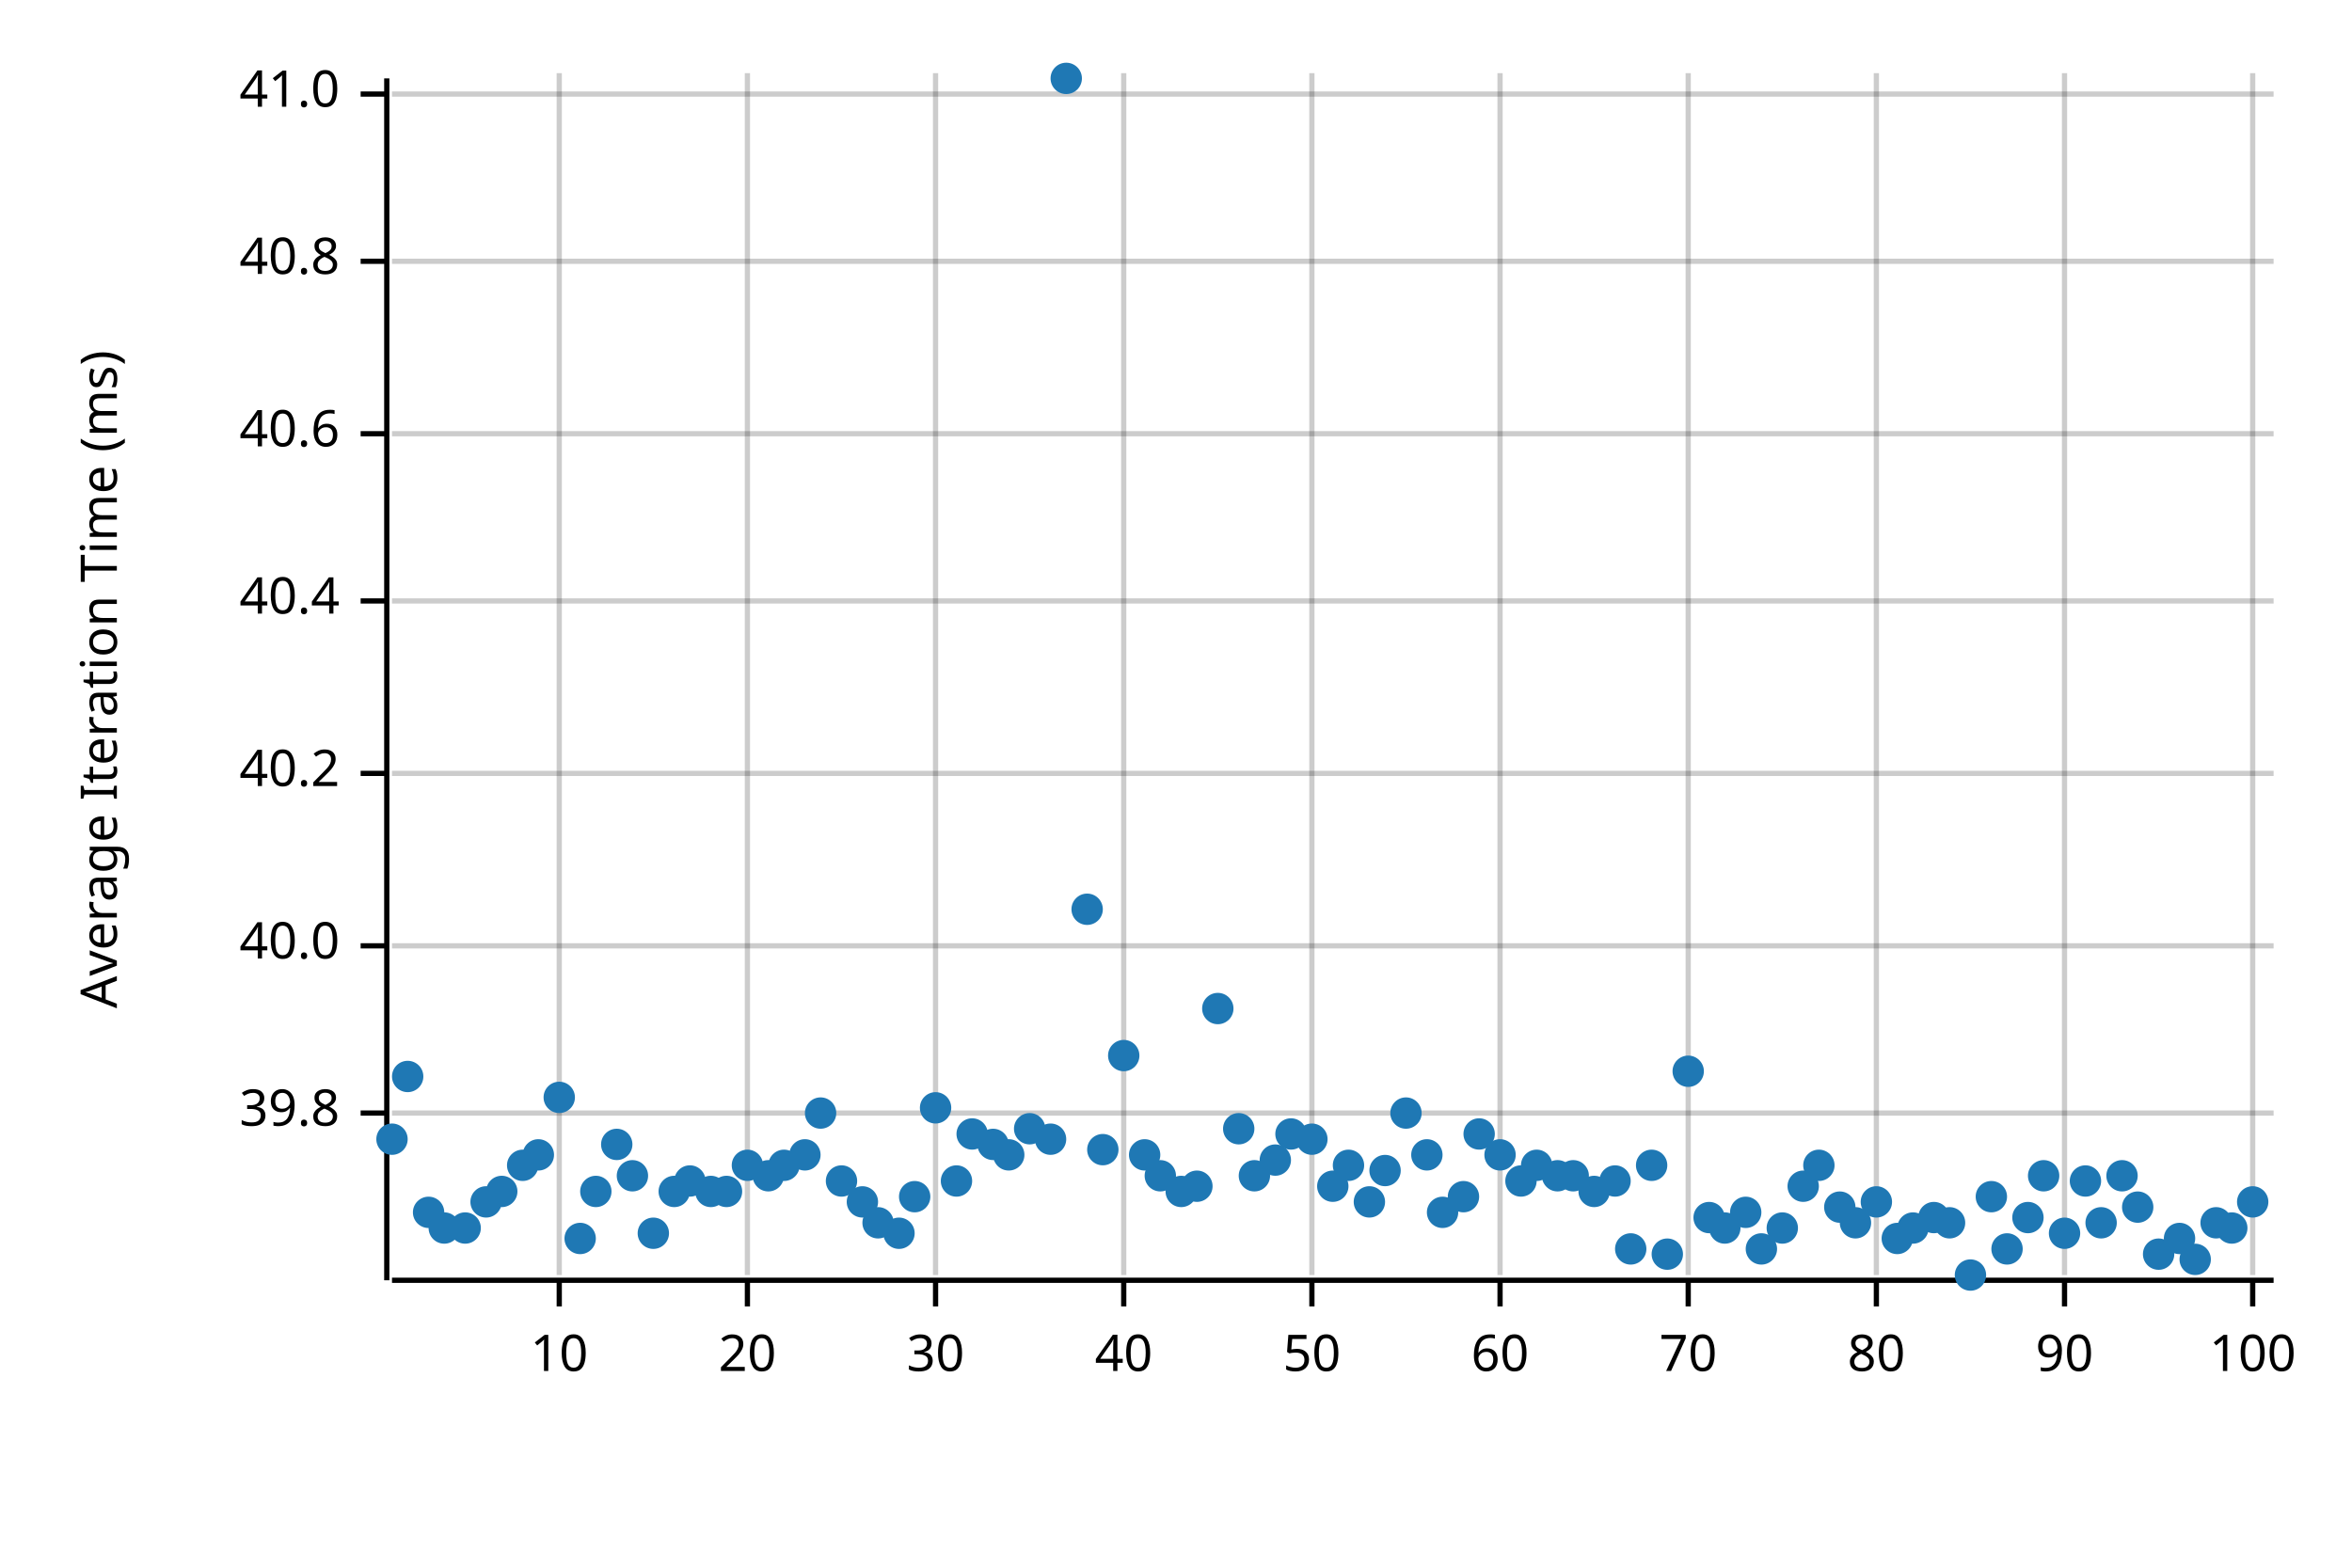
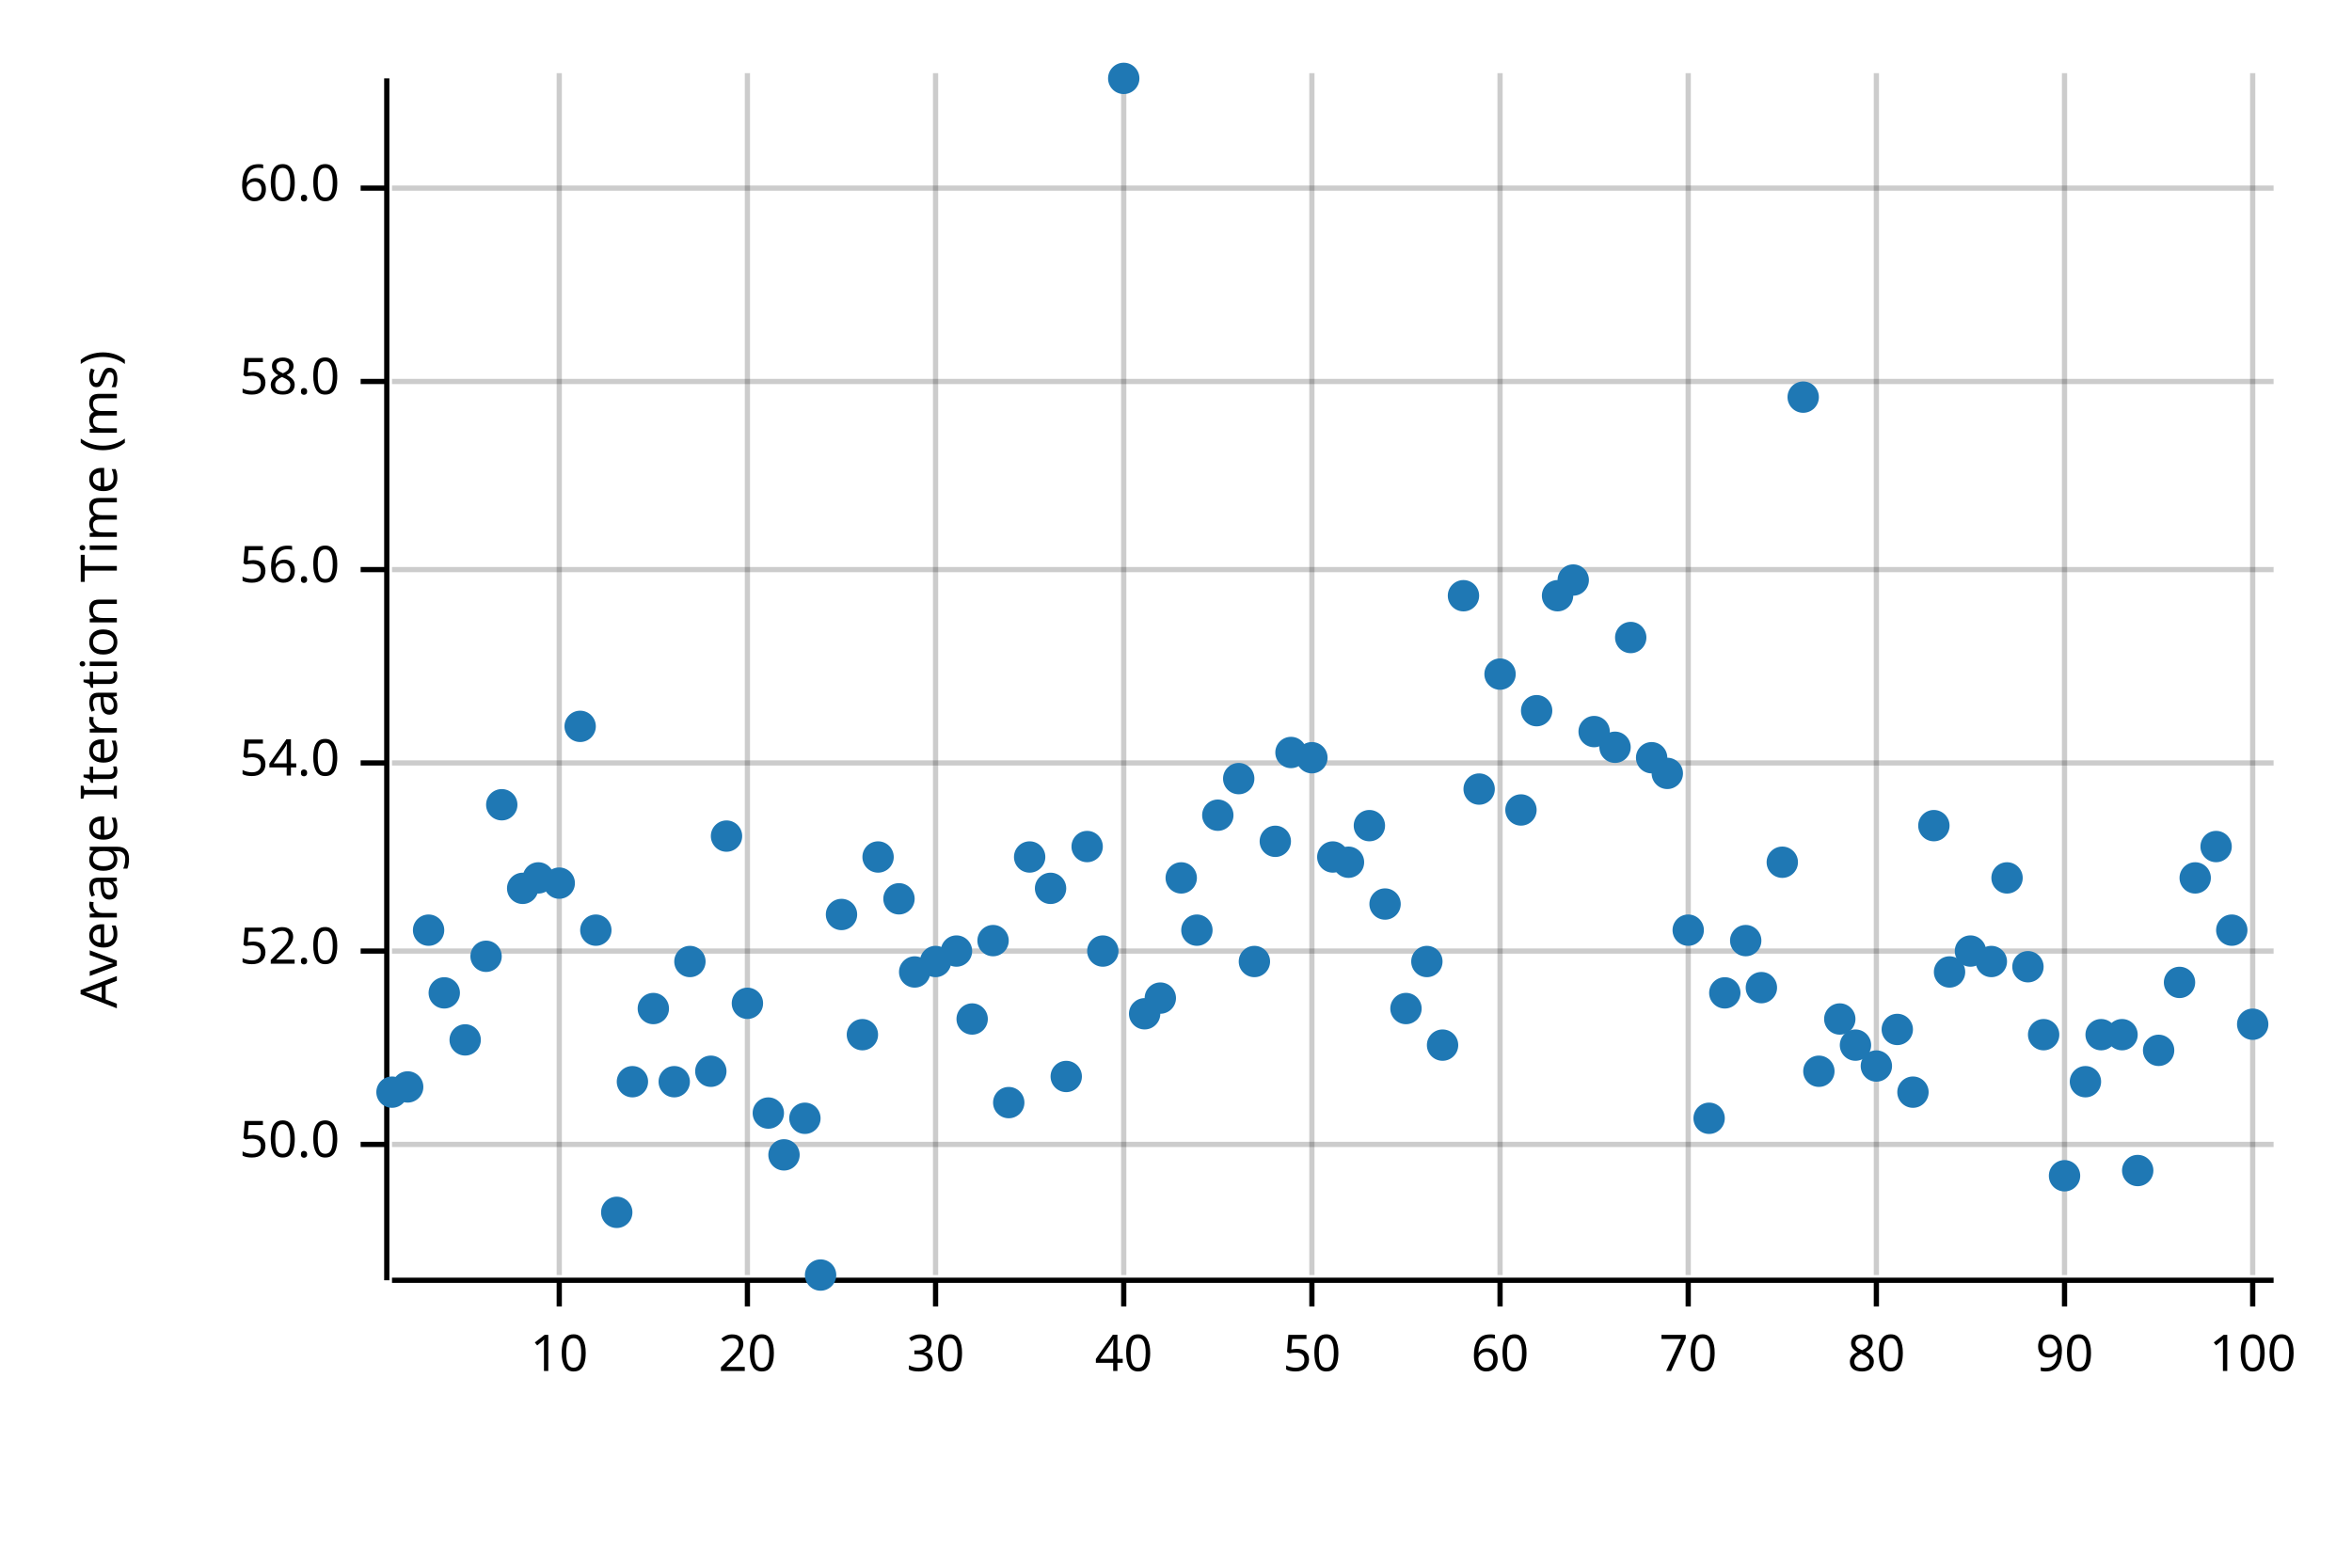
<svg xmlns="http://www.w3.org/2000/svg" width="450" height="300" viewBox="0 0 450 300">
  <text x="15" y="130" dy="0.76em" text-anchor="middle" font-family="sans-serif" font-size="9.677" opacity="1" fill="#000000" transform="rotate(270, 15, 130)">
Average Iteration Time (ms)
</text>
  <line opacity="0.2" stroke="#000000" stroke-width="1" x1="107" y1="244" x2="107" y2="14" />
  <line opacity="0.2" stroke="#000000" stroke-width="1" x1="143" y1="244" x2="143" y2="14" />
  <line opacity="0.2" stroke="#000000" stroke-width="1" x1="179" y1="244" x2="179" y2="14" />
  <line opacity="0.2" stroke="#000000" stroke-width="1" x1="215" y1="244" x2="215" y2="14" />
  <line opacity="0.2" stroke="#000000" stroke-width="1" x1="251" y1="244" x2="251" y2="14" />
  <line opacity="0.2" stroke="#000000" stroke-width="1" x1="287" y1="244" x2="287" y2="14" />
  <line opacity="0.2" stroke="#000000" stroke-width="1" x1="323" y1="244" x2="323" y2="14" />
  <line opacity="0.2" stroke="#000000" stroke-width="1" x1="359" y1="244" x2="359" y2="14" />
  <line opacity="0.2" stroke="#000000" stroke-width="1" x1="395" y1="244" x2="395" y2="14" />
  <line opacity="0.2" stroke="#000000" stroke-width="1" x1="431" y1="244" x2="431" y2="14" />
-   <line opacity="0.2" stroke="#000000" stroke-width="1" x1="75" y1="213" x2="435" y2="213" />
-   <line opacity="0.2" stroke="#000000" stroke-width="1" x1="75" y1="181" x2="435" y2="181" />
-   <line opacity="0.2" stroke="#000000" stroke-width="1" x1="75" y1="148" x2="435" y2="148" />
-   <line opacity="0.2" stroke="#000000" stroke-width="1" x1="75" y1="115" x2="435" y2="115" />
-   <line opacity="0.2" stroke="#000000" stroke-width="1" x1="75" y1="83" x2="435" y2="83" />
-   <line opacity="0.2" stroke="#000000" stroke-width="1" x1="75" y1="50" x2="435" y2="50" />
-   <line opacity="0.2" stroke="#000000" stroke-width="1" x1="75" y1="18" x2="435" y2="18" />
+   <line opacity="0.2" stroke="#000000" stroke-width="1" x1="75" y1="219" x2="435" y2="219" />
+   <line opacity="0.2" stroke="#000000" stroke-width="1" x1="75" y1="182" x2="435" y2="182" />
+   <line opacity="0.2" stroke="#000000" stroke-width="1" x1="75" y1="146" x2="435" y2="146" />
+   <line opacity="0.2" stroke="#000000" stroke-width="1" x1="75" y1="109" x2="435" y2="109" />
+   <line opacity="0.2" stroke="#000000" stroke-width="1" x1="75" y1="73" x2="435" y2="73" />
+   <line opacity="0.2" stroke="#000000" stroke-width="1" x1="75" y1="36" x2="435" y2="36" />
  <polyline fill="none" opacity="1" stroke="#000000" stroke-width="1" points="74,15 74,245 " />
-   <text x="65" y="213" dy="0.5ex" text-anchor="end" font-family="sans-serif" font-size="9.677" opacity="1" fill="#000000">
- 39.8
+   <text x="65" y="219" dy="0.5ex" text-anchor="end" font-family="sans-serif" font-size="9.677" opacity="1" fill="#000000">
+ 50.0
</text>
-   <polyline fill="none" opacity="1" stroke="#000000" stroke-width="1" points="69,213 74,213 " />
-   <text x="65" y="181" dy="0.5ex" text-anchor="end" font-family="sans-serif" font-size="9.677" opacity="1" fill="#000000">
- 40.0
+   <polyline fill="none" opacity="1" stroke="#000000" stroke-width="1" points="69,219 74,219 " />
+   <text x="65" y="182" dy="0.5ex" text-anchor="end" font-family="sans-serif" font-size="9.677" opacity="1" fill="#000000">
+ 52.0
</text>
-   <polyline fill="none" opacity="1" stroke="#000000" stroke-width="1" points="69,181 74,181 " />
-   <text x="65" y="148" dy="0.5ex" text-anchor="end" font-family="sans-serif" font-size="9.677" opacity="1" fill="#000000">
- 40.2
+   <polyline fill="none" opacity="1" stroke="#000000" stroke-width="1" points="69,182 74,182 " />
+   <text x="65" y="146" dy="0.5ex" text-anchor="end" font-family="sans-serif" font-size="9.677" opacity="1" fill="#000000">
+ 54.0
</text>
-   <polyline fill="none" opacity="1" stroke="#000000" stroke-width="1" points="69,148 74,148 " />
-   <text x="65" y="115" dy="0.5ex" text-anchor="end" font-family="sans-serif" font-size="9.677" opacity="1" fill="#000000">
- 40.4
+   <polyline fill="none" opacity="1" stroke="#000000" stroke-width="1" points="69,146 74,146 " />
+   <text x="65" y="109" dy="0.5ex" text-anchor="end" font-family="sans-serif" font-size="9.677" opacity="1" fill="#000000">
+ 56.0
</text>
-   <polyline fill="none" opacity="1" stroke="#000000" stroke-width="1" points="69,115 74,115 " />
-   <text x="65" y="83" dy="0.5ex" text-anchor="end" font-family="sans-serif" font-size="9.677" opacity="1" fill="#000000">
- 40.6
+   <polyline fill="none" opacity="1" stroke="#000000" stroke-width="1" points="69,109 74,109 " />
+   <text x="65" y="73" dy="0.5ex" text-anchor="end" font-family="sans-serif" font-size="9.677" opacity="1" fill="#000000">
+ 58.0
</text>
-   <polyline fill="none" opacity="1" stroke="#000000" stroke-width="1" points="69,83 74,83 " />
-   <text x="65" y="50" dy="0.5ex" text-anchor="end" font-family="sans-serif" font-size="9.677" opacity="1" fill="#000000">
- 40.8
+   <polyline fill="none" opacity="1" stroke="#000000" stroke-width="1" points="69,73 74,73 " />
+   <text x="65" y="36" dy="0.5ex" text-anchor="end" font-family="sans-serif" font-size="9.677" opacity="1" fill="#000000">
+ 60.0
</text>
-   <polyline fill="none" opacity="1" stroke="#000000" stroke-width="1" points="69,50 74,50 " />
-   <text x="65" y="18" dy="0.5ex" text-anchor="end" font-family="sans-serif" font-size="9.677" opacity="1" fill="#000000">
- 41.0
- </text>
-   <polyline fill="none" opacity="1" stroke="#000000" stroke-width="1" points="69,18 74,18 " />
+   <polyline fill="none" opacity="1" stroke="#000000" stroke-width="1" points="69,36 74,36 " />
  <polyline fill="none" opacity="1" stroke="#000000" stroke-width="1" points="75,245 435,245 " />
  <text x="107" y="255" dy="0.76em" text-anchor="middle" font-family="sans-serif" font-size="9.677" opacity="1" fill="#000000">
10
</text>
  <polyline fill="none" opacity="1" stroke="#000000" stroke-width="1" points="107,245 107,250 " />
  <text x="143" y="255" dy="0.76em" text-anchor="middle" font-family="sans-serif" font-size="9.677" opacity="1" fill="#000000">
20
</text>
  <polyline fill="none" opacity="1" stroke="#000000" stroke-width="1" points="143,245 143,250 " />
  <text x="179" y="255" dy="0.76em" text-anchor="middle" font-family="sans-serif" font-size="9.677" opacity="1" fill="#000000">
30
</text>
  <polyline fill="none" opacity="1" stroke="#000000" stroke-width="1" points="179,245 179,250 " />
  <text x="215" y="255" dy="0.76em" text-anchor="middle" font-family="sans-serif" font-size="9.677" opacity="1" fill="#000000">
40
</text>
  <polyline fill="none" opacity="1" stroke="#000000" stroke-width="1" points="215,245 215,250 " />
  <text x="251" y="255" dy="0.76em" text-anchor="middle" font-family="sans-serif" font-size="9.677" opacity="1" fill="#000000">
50
</text>
  <polyline fill="none" opacity="1" stroke="#000000" stroke-width="1" points="251,245 251,250 " />
  <text x="287" y="255" dy="0.76em" text-anchor="middle" font-family="sans-serif" font-size="9.677" opacity="1" fill="#000000">
60
</text>
  <polyline fill="none" opacity="1" stroke="#000000" stroke-width="1" points="287,245 287,250 " />
  <text x="323" y="255" dy="0.76em" text-anchor="middle" font-family="sans-serif" font-size="9.677" opacity="1" fill="#000000">
70
</text>
  <polyline fill="none" opacity="1" stroke="#000000" stroke-width="1" points="323,245 323,250 " />
  <text x="359" y="255" dy="0.76em" text-anchor="middle" font-family="sans-serif" font-size="9.677" opacity="1" fill="#000000">
80
</text>
  <polyline fill="none" opacity="1" stroke="#000000" stroke-width="1" points="359,245 359,250 " />
  <text x="395" y="255" dy="0.76em" text-anchor="middle" font-family="sans-serif" font-size="9.677" opacity="1" fill="#000000">
90
</text>
  <polyline fill="none" opacity="1" stroke="#000000" stroke-width="1" points="395,245 395,250 " />
  <text x="431" y="255" dy="0.76em" text-anchor="middle" font-family="sans-serif" font-size="9.677" opacity="1" fill="#000000">
100
</text>
  <polyline fill="none" opacity="1" stroke="#000000" stroke-width="1" points="431,245 431,250 " />
-   <circle cx="75" cy="218" r="3" opacity="1" fill="#1F78B4" stroke="none" stroke-width="1" />
-   <circle cx="78" cy="206" r="3" opacity="1" fill="#1F78B4" stroke="none" stroke-width="1" />
-   <circle cx="82" cy="232" r="3" opacity="1" fill="#1F78B4" stroke="none" stroke-width="1" />
-   <circle cx="85" cy="235" r="3" opacity="1" fill="#1F78B4" stroke="none" stroke-width="1" />
-   <circle cx="89" cy="235" r="3" opacity="1" fill="#1F78B4" stroke="none" stroke-width="1" />
-   <circle cx="93" cy="230" r="3" opacity="1" fill="#1F78B4" stroke="none" stroke-width="1" />
-   <circle cx="96" cy="228" r="3" opacity="1" fill="#1F78B4" stroke="none" stroke-width="1" />
-   <circle cx="100" cy="223" r="3" opacity="1" fill="#1F78B4" stroke="none" stroke-width="1" />
-   <circle cx="103" cy="221" r="3" opacity="1" fill="#1F78B4" stroke="none" stroke-width="1" />
-   <circle cx="107" cy="210" r="3" opacity="1" fill="#1F78B4" stroke="none" stroke-width="1" />
-   <circle cx="111" cy="237" r="3" opacity="1" fill="#1F78B4" stroke="none" stroke-width="1" />
-   <circle cx="114" cy="228" r="3" opacity="1" fill="#1F78B4" stroke="none" stroke-width="1" />
-   <circle cx="118" cy="219" r="3" opacity="1" fill="#1F78B4" stroke="none" stroke-width="1" />
-   <circle cx="121" cy="225" r="3" opacity="1" fill="#1F78B4" stroke="none" stroke-width="1" />
-   <circle cx="125" cy="236" r="3" opacity="1" fill="#1F78B4" stroke="none" stroke-width="1" />
-   <circle cx="129" cy="228" r="3" opacity="1" fill="#1F78B4" stroke="none" stroke-width="1" />
-   <circle cx="132" cy="226" r="3" opacity="1" fill="#1F78B4" stroke="none" stroke-width="1" />
-   <circle cx="136" cy="228" r="3" opacity="1" fill="#1F78B4" stroke="none" stroke-width="1" />
-   <circle cx="139" cy="228" r="3" opacity="1" fill="#1F78B4" stroke="none" stroke-width="1" />
-   <circle cx="143" cy="223" r="3" opacity="1" fill="#1F78B4" stroke="none" stroke-width="1" />
-   <circle cx="147" cy="225" r="3" opacity="1" fill="#1F78B4" stroke="none" stroke-width="1" />
-   <circle cx="150" cy="223" r="3" opacity="1" fill="#1F78B4" stroke="none" stroke-width="1" />
-   <circle cx="154" cy="221" r="3" opacity="1" fill="#1F78B4" stroke="none" stroke-width="1" />
-   <circle cx="157" cy="213" r="3" opacity="1" fill="#1F78B4" stroke="none" stroke-width="1" />
-   <circle cx="161" cy="226" r="3" opacity="1" fill="#1F78B4" stroke="none" stroke-width="1" />
-   <circle cx="165" cy="230" r="3" opacity="1" fill="#1F78B4" stroke="none" stroke-width="1" />
-   <circle cx="168" cy="234" r="3" opacity="1" fill="#1F78B4" stroke="none" stroke-width="1" />
-   <circle cx="172" cy="236" r="3" opacity="1" fill="#1F78B4" stroke="none" stroke-width="1" />
-   <circle cx="175" cy="229" r="3" opacity="1" fill="#1F78B4" stroke="none" stroke-width="1" />
-   <circle cx="179" cy="212" r="3" opacity="1" fill="#1F78B4" stroke="none" stroke-width="1" />
-   <circle cx="183" cy="226" r="3" opacity="1" fill="#1F78B4" stroke="none" stroke-width="1" />
-   <circle cx="186" cy="217" r="3" opacity="1" fill="#1F78B4" stroke="none" stroke-width="1" />
-   <circle cx="190" cy="219" r="3" opacity="1" fill="#1F78B4" stroke="none" stroke-width="1" />
-   <circle cx="193" cy="221" r="3" opacity="1" fill="#1F78B4" stroke="none" stroke-width="1" />
-   <circle cx="197" cy="216" r="3" opacity="1" fill="#1F78B4" stroke="none" stroke-width="1" />
-   <circle cx="201" cy="218" r="3" opacity="1" fill="#1F78B4" stroke="none" stroke-width="1" />
-   <circle cx="204" cy="15" r="3" opacity="1" fill="#1F78B4" stroke="none" stroke-width="1" />
-   <circle cx="208" cy="174" r="3" opacity="1" fill="#1F78B4" stroke="none" stroke-width="1" />
-   <circle cx="211" cy="220" r="3" opacity="1" fill="#1F78B4" stroke="none" stroke-width="1" />
-   <circle cx="215" cy="202" r="3" opacity="1" fill="#1F78B4" stroke="none" stroke-width="1" />
-   <circle cx="219" cy="221" r="3" opacity="1" fill="#1F78B4" stroke="none" stroke-width="1" />
-   <circle cx="222" cy="225" r="3" opacity="1" fill="#1F78B4" stroke="none" stroke-width="1" />
-   <circle cx="226" cy="228" r="3" opacity="1" fill="#1F78B4" stroke="none" stroke-width="1" />
-   <circle cx="229" cy="227" r="3" opacity="1" fill="#1F78B4" stroke="none" stroke-width="1" />
-   <circle cx="233" cy="193" r="3" opacity="1" fill="#1F78B4" stroke="none" stroke-width="1" />
-   <circle cx="237" cy="216" r="3" opacity="1" fill="#1F78B4" stroke="none" stroke-width="1" />
-   <circle cx="240" cy="225" r="3" opacity="1" fill="#1F78B4" stroke="none" stroke-width="1" />
-   <circle cx="244" cy="222" r="3" opacity="1" fill="#1F78B4" stroke="none" stroke-width="1" />
-   <circle cx="247" cy="217" r="3" opacity="1" fill="#1F78B4" stroke="none" stroke-width="1" />
-   <circle cx="251" cy="218" r="3" opacity="1" fill="#1F78B4" stroke="none" stroke-width="1" />
-   <circle cx="255" cy="227" r="3" opacity="1" fill="#1F78B4" stroke="none" stroke-width="1" />
-   <circle cx="258" cy="223" r="3" opacity="1" fill="#1F78B4" stroke="none" stroke-width="1" />
-   <circle cx="262" cy="230" r="3" opacity="1" fill="#1F78B4" stroke="none" stroke-width="1" />
-   <circle cx="265" cy="224" r="3" opacity="1" fill="#1F78B4" stroke="none" stroke-width="1" />
-   <circle cx="269" cy="213" r="3" opacity="1" fill="#1F78B4" stroke="none" stroke-width="1" />
-   <circle cx="273" cy="221" r="3" opacity="1" fill="#1F78B4" stroke="none" stroke-width="1" />
-   <circle cx="276" cy="232" r="3" opacity="1" fill="#1F78B4" stroke="none" stroke-width="1" />
-   <circle cx="280" cy="229" r="3" opacity="1" fill="#1F78B4" stroke="none" stroke-width="1" />
-   <circle cx="283" cy="217" r="3" opacity="1" fill="#1F78B4" stroke="none" stroke-width="1" />
-   <circle cx="287" cy="221" r="3" opacity="1" fill="#1F78B4" stroke="none" stroke-width="1" />
-   <circle cx="291" cy="226" r="3" opacity="1" fill="#1F78B4" stroke="none" stroke-width="1" />
-   <circle cx="294" cy="223" r="3" opacity="1" fill="#1F78B4" stroke="none" stroke-width="1" />
-   <circle cx="298" cy="225" r="3" opacity="1" fill="#1F78B4" stroke="none" stroke-width="1" />
-   <circle cx="301" cy="225" r="3" opacity="1" fill="#1F78B4" stroke="none" stroke-width="1" />
-   <circle cx="305" cy="228" r="3" opacity="1" fill="#1F78B4" stroke="none" stroke-width="1" />
-   <circle cx="309" cy="226" r="3" opacity="1" fill="#1F78B4" stroke="none" stroke-width="1" />
-   <circle cx="312" cy="239" r="3" opacity="1" fill="#1F78B4" stroke="none" stroke-width="1" />
-   <circle cx="316" cy="223" r="3" opacity="1" fill="#1F78B4" stroke="none" stroke-width="1" />
-   <circle cx="319" cy="240" r="3" opacity="1" fill="#1F78B4" stroke="none" stroke-width="1" />
-   <circle cx="323" cy="205" r="3" opacity="1" fill="#1F78B4" stroke="none" stroke-width="1" />
-   <circle cx="327" cy="233" r="3" opacity="1" fill="#1F78B4" stroke="none" stroke-width="1" />
-   <circle cx="330" cy="235" r="3" opacity="1" fill="#1F78B4" stroke="none" stroke-width="1" />
-   <circle cx="334" cy="232" r="3" opacity="1" fill="#1F78B4" stroke="none" stroke-width="1" />
-   <circle cx="337" cy="239" r="3" opacity="1" fill="#1F78B4" stroke="none" stroke-width="1" />
-   <circle cx="341" cy="235" r="3" opacity="1" fill="#1F78B4" stroke="none" stroke-width="1" />
-   <circle cx="345" cy="227" r="3" opacity="1" fill="#1F78B4" stroke="none" stroke-width="1" />
-   <circle cx="348" cy="223" r="3" opacity="1" fill="#1F78B4" stroke="none" stroke-width="1" />
-   <circle cx="352" cy="231" r="3" opacity="1" fill="#1F78B4" stroke="none" stroke-width="1" />
-   <circle cx="355" cy="234" r="3" opacity="1" fill="#1F78B4" stroke="none" stroke-width="1" />
-   <circle cx="359" cy="230" r="3" opacity="1" fill="#1F78B4" stroke="none" stroke-width="1" />
-   <circle cx="363" cy="237" r="3" opacity="1" fill="#1F78B4" stroke="none" stroke-width="1" />
-   <circle cx="366" cy="235" r="3" opacity="1" fill="#1F78B4" stroke="none" stroke-width="1" />
-   <circle cx="370" cy="233" r="3" opacity="1" fill="#1F78B4" stroke="none" stroke-width="1" />
-   <circle cx="373" cy="234" r="3" opacity="1" fill="#1F78B4" stroke="none" stroke-width="1" />
-   <circle cx="377" cy="244" r="3" opacity="1" fill="#1F78B4" stroke="none" stroke-width="1" />
-   <circle cx="381" cy="229" r="3" opacity="1" fill="#1F78B4" stroke="none" stroke-width="1" />
-   <circle cx="384" cy="239" r="3" opacity="1" fill="#1F78B4" stroke="none" stroke-width="1" />
-   <circle cx="388" cy="233" r="3" opacity="1" fill="#1F78B4" stroke="none" stroke-width="1" />
-   <circle cx="391" cy="225" r="3" opacity="1" fill="#1F78B4" stroke="none" stroke-width="1" />
-   <circle cx="395" cy="236" r="3" opacity="1" fill="#1F78B4" stroke="none" stroke-width="1" />
-   <circle cx="399" cy="226" r="3" opacity="1" fill="#1F78B4" stroke="none" stroke-width="1" />
-   <circle cx="402" cy="234" r="3" opacity="1" fill="#1F78B4" stroke="none" stroke-width="1" />
-   <circle cx="406" cy="225" r="3" opacity="1" fill="#1F78B4" stroke="none" stroke-width="1" />
-   <circle cx="409" cy="231" r="3" opacity="1" fill="#1F78B4" stroke="none" stroke-width="1" />
-   <circle cx="413" cy="240" r="3" opacity="1" fill="#1F78B4" stroke="none" stroke-width="1" />
-   <circle cx="417" cy="237" r="3" opacity="1" fill="#1F78B4" stroke="none" stroke-width="1" />
-   <circle cx="420" cy="241" r="3" opacity="1" fill="#1F78B4" stroke="none" stroke-width="1" />
-   <circle cx="424" cy="234" r="3" opacity="1" fill="#1F78B4" stroke="none" stroke-width="1" />
-   <circle cx="427" cy="235" r="3" opacity="1" fill="#1F78B4" stroke="none" stroke-width="1" />
-   <circle cx="431" cy="230" r="3" opacity="1" fill="#1F78B4" stroke="none" stroke-width="1" />
+   <circle cx="75" cy="209" r="3" opacity="1" fill="#1F78B4" stroke="none" stroke-width="1" />
+   <circle cx="78" cy="208" r="3" opacity="1" fill="#1F78B4" stroke="none" stroke-width="1" />
+   <circle cx="82" cy="178" r="3" opacity="1" fill="#1F78B4" stroke="none" stroke-width="1" />
+   <circle cx="85" cy="190" r="3" opacity="1" fill="#1F78B4" stroke="none" stroke-width="1" />
+   <circle cx="89" cy="199" r="3" opacity="1" fill="#1F78B4" stroke="none" stroke-width="1" />
+   <circle cx="93" cy="183" r="3" opacity="1" fill="#1F78B4" stroke="none" stroke-width="1" />
+   <circle cx="96" cy="154" r="3" opacity="1" fill="#1F78B4" stroke="none" stroke-width="1" />
+   <circle cx="100" cy="170" r="3" opacity="1" fill="#1F78B4" stroke="none" stroke-width="1" />
+   <circle cx="103" cy="168" r="3" opacity="1" fill="#1F78B4" stroke="none" stroke-width="1" />
+   <circle cx="107" cy="169" r="3" opacity="1" fill="#1F78B4" stroke="none" stroke-width="1" />
+   <circle cx="111" cy="139" r="3" opacity="1" fill="#1F78B4" stroke="none" stroke-width="1" />
+   <circle cx="114" cy="178" r="3" opacity="1" fill="#1F78B4" stroke="none" stroke-width="1" />
+   <circle cx="118" cy="232" r="3" opacity="1" fill="#1F78B4" stroke="none" stroke-width="1" />
+   <circle cx="121" cy="207" r="3" opacity="1" fill="#1F78B4" stroke="none" stroke-width="1" />
+   <circle cx="125" cy="193" r="3" opacity="1" fill="#1F78B4" stroke="none" stroke-width="1" />
+   <circle cx="129" cy="207" r="3" opacity="1" fill="#1F78B4" stroke="none" stroke-width="1" />
+   <circle cx="132" cy="184" r="3" opacity="1" fill="#1F78B4" stroke="none" stroke-width="1" />
+   <circle cx="136" cy="205" r="3" opacity="1" fill="#1F78B4" stroke="none" stroke-width="1" />
+   <circle cx="139" cy="160" r="3" opacity="1" fill="#1F78B4" stroke="none" stroke-width="1" />
+   <circle cx="143" cy="192" r="3" opacity="1" fill="#1F78B4" stroke="none" stroke-width="1" />
+   <circle cx="147" cy="213" r="3" opacity="1" fill="#1F78B4" stroke="none" stroke-width="1" />
+   <circle cx="150" cy="221" r="3" opacity="1" fill="#1F78B4" stroke="none" stroke-width="1" />
+   <circle cx="154" cy="214" r="3" opacity="1" fill="#1F78B4" stroke="none" stroke-width="1" />
+   <circle cx="157" cy="244" r="3" opacity="1" fill="#1F78B4" stroke="none" stroke-width="1" />
+   <circle cx="161" cy="175" r="3" opacity="1" fill="#1F78B4" stroke="none" stroke-width="1" />
+   <circle cx="165" cy="198" r="3" opacity="1" fill="#1F78B4" stroke="none" stroke-width="1" />
+   <circle cx="168" cy="164" r="3" opacity="1" fill="#1F78B4" stroke="none" stroke-width="1" />
+   <circle cx="172" cy="172" r="3" opacity="1" fill="#1F78B4" stroke="none" stroke-width="1" />
+   <circle cx="175" cy="186" r="3" opacity="1" fill="#1F78B4" stroke="none" stroke-width="1" />
+   <circle cx="179" cy="184" r="3" opacity="1" fill="#1F78B4" stroke="none" stroke-width="1" />
+   <circle cx="183" cy="182" r="3" opacity="1" fill="#1F78B4" stroke="none" stroke-width="1" />
+   <circle cx="186" cy="195" r="3" opacity="1" fill="#1F78B4" stroke="none" stroke-width="1" />
+   <circle cx="190" cy="180" r="3" opacity="1" fill="#1F78B4" stroke="none" stroke-width="1" />
+   <circle cx="193" cy="211" r="3" opacity="1" fill="#1F78B4" stroke="none" stroke-width="1" />
+   <circle cx="197" cy="164" r="3" opacity="1" fill="#1F78B4" stroke="none" stroke-width="1" />
+   <circle cx="201" cy="170" r="3" opacity="1" fill="#1F78B4" stroke="none" stroke-width="1" />
+   <circle cx="204" cy="206" r="3" opacity="1" fill="#1F78B4" stroke="none" stroke-width="1" />
+   <circle cx="208" cy="162" r="3" opacity="1" fill="#1F78B4" stroke="none" stroke-width="1" />
+   <circle cx="211" cy="182" r="3" opacity="1" fill="#1F78B4" stroke="none" stroke-width="1" />
+   <circle cx="215" cy="15" r="3" opacity="1" fill="#1F78B4" stroke="none" stroke-width="1" />
+   <circle cx="219" cy="194" r="3" opacity="1" fill="#1F78B4" stroke="none" stroke-width="1" />
+   <circle cx="222" cy="191" r="3" opacity="1" fill="#1F78B4" stroke="none" stroke-width="1" />
+   <circle cx="226" cy="168" r="3" opacity="1" fill="#1F78B4" stroke="none" stroke-width="1" />
+   <circle cx="229" cy="178" r="3" opacity="1" fill="#1F78B4" stroke="none" stroke-width="1" />
+   <circle cx="233" cy="156" r="3" opacity="1" fill="#1F78B4" stroke="none" stroke-width="1" />
+   <circle cx="237" cy="149" r="3" opacity="1" fill="#1F78B4" stroke="none" stroke-width="1" />
+   <circle cx="240" cy="184" r="3" opacity="1" fill="#1F78B4" stroke="none" stroke-width="1" />
+   <circle cx="244" cy="161" r="3" opacity="1" fill="#1F78B4" stroke="none" stroke-width="1" />
+   <circle cx="247" cy="144" r="3" opacity="1" fill="#1F78B4" stroke="none" stroke-width="1" />
+   <circle cx="251" cy="145" r="3" opacity="1" fill="#1F78B4" stroke="none" stroke-width="1" />
+   <circle cx="255" cy="164" r="3" opacity="1" fill="#1F78B4" stroke="none" stroke-width="1" />
+   <circle cx="258" cy="165" r="3" opacity="1" fill="#1F78B4" stroke="none" stroke-width="1" />
+   <circle cx="262" cy="158" r="3" opacity="1" fill="#1F78B4" stroke="none" stroke-width="1" />
+   <circle cx="265" cy="173" r="3" opacity="1" fill="#1F78B4" stroke="none" stroke-width="1" />
+   <circle cx="269" cy="193" r="3" opacity="1" fill="#1F78B4" stroke="none" stroke-width="1" />
+   <circle cx="273" cy="184" r="3" opacity="1" fill="#1F78B4" stroke="none" stroke-width="1" />
+   <circle cx="276" cy="200" r="3" opacity="1" fill="#1F78B4" stroke="none" stroke-width="1" />
+   <circle cx="280" cy="114" r="3" opacity="1" fill="#1F78B4" stroke="none" stroke-width="1" />
+   <circle cx="283" cy="151" r="3" opacity="1" fill="#1F78B4" stroke="none" stroke-width="1" />
+   <circle cx="287" cy="129" r="3" opacity="1" fill="#1F78B4" stroke="none" stroke-width="1" />
+   <circle cx="291" cy="155" r="3" opacity="1" fill="#1F78B4" stroke="none" stroke-width="1" />
+   <circle cx="294" cy="136" r="3" opacity="1" fill="#1F78B4" stroke="none" stroke-width="1" />
+   <circle cx="298" cy="114" r="3" opacity="1" fill="#1F78B4" stroke="none" stroke-width="1" />
+   <circle cx="301" cy="111" r="3" opacity="1" fill="#1F78B4" stroke="none" stroke-width="1" />
+   <circle cx="305" cy="140" r="3" opacity="1" fill="#1F78B4" stroke="none" stroke-width="1" />
+   <circle cx="309" cy="143" r="3" opacity="1" fill="#1F78B4" stroke="none" stroke-width="1" />
+   <circle cx="312" cy="122" r="3" opacity="1" fill="#1F78B4" stroke="none" stroke-width="1" />
+   <circle cx="316" cy="145" r="3" opacity="1" fill="#1F78B4" stroke="none" stroke-width="1" />
+   <circle cx="319" cy="148" r="3" opacity="1" fill="#1F78B4" stroke="none" stroke-width="1" />
+   <circle cx="323" cy="178" r="3" opacity="1" fill="#1F78B4" stroke="none" stroke-width="1" />
+   <circle cx="327" cy="214" r="3" opacity="1" fill="#1F78B4" stroke="none" stroke-width="1" />
+   <circle cx="330" cy="190" r="3" opacity="1" fill="#1F78B4" stroke="none" stroke-width="1" />
+   <circle cx="334" cy="180" r="3" opacity="1" fill="#1F78B4" stroke="none" stroke-width="1" />
+   <circle cx="337" cy="189" r="3" opacity="1" fill="#1F78B4" stroke="none" stroke-width="1" />
+   <circle cx="341" cy="165" r="3" opacity="1" fill="#1F78B4" stroke="none" stroke-width="1" />
+   <circle cx="345" cy="76" r="3" opacity="1" fill="#1F78B4" stroke="none" stroke-width="1" />
+   <circle cx="348" cy="205" r="3" opacity="1" fill="#1F78B4" stroke="none" stroke-width="1" />
+   <circle cx="352" cy="195" r="3" opacity="1" fill="#1F78B4" stroke="none" stroke-width="1" />
+   <circle cx="355" cy="200" r="3" opacity="1" fill="#1F78B4" stroke="none" stroke-width="1" />
+   <circle cx="359" cy="204" r="3" opacity="1" fill="#1F78B4" stroke="none" stroke-width="1" />
+   <circle cx="363" cy="197" r="3" opacity="1" fill="#1F78B4" stroke="none" stroke-width="1" />
+   <circle cx="366" cy="209" r="3" opacity="1" fill="#1F78B4" stroke="none" stroke-width="1" />
+   <circle cx="370" cy="158" r="3" opacity="1" fill="#1F78B4" stroke="none" stroke-width="1" />
+   <circle cx="373" cy="186" r="3" opacity="1" fill="#1F78B4" stroke="none" stroke-width="1" />
+   <circle cx="377" cy="182" r="3" opacity="1" fill="#1F78B4" stroke="none" stroke-width="1" />
+   <circle cx="381" cy="184" r="3" opacity="1" fill="#1F78B4" stroke="none" stroke-width="1" />
+   <circle cx="384" cy="168" r="3" opacity="1" fill="#1F78B4" stroke="none" stroke-width="1" />
+   <circle cx="388" cy="185" r="3" opacity="1" fill="#1F78B4" stroke="none" stroke-width="1" />
+   <circle cx="391" cy="198" r="3" opacity="1" fill="#1F78B4" stroke="none" stroke-width="1" />
+   <circle cx="395" cy="225" r="3" opacity="1" fill="#1F78B4" stroke="none" stroke-width="1" />
+   <circle cx="399" cy="207" r="3" opacity="1" fill="#1F78B4" stroke="none" stroke-width="1" />
+   <circle cx="402" cy="198" r="3" opacity="1" fill="#1F78B4" stroke="none" stroke-width="1" />
+   <circle cx="406" cy="198" r="3" opacity="1" fill="#1F78B4" stroke="none" stroke-width="1" />
+   <circle cx="409" cy="224" r="3" opacity="1" fill="#1F78B4" stroke="none" stroke-width="1" />
+   <circle cx="413" cy="201" r="3" opacity="1" fill="#1F78B4" stroke="none" stroke-width="1" />
+   <circle cx="417" cy="188" r="3" opacity="1" fill="#1F78B4" stroke="none" stroke-width="1" />
+   <circle cx="420" cy="168" r="3" opacity="1" fill="#1F78B4" stroke="none" stroke-width="1" />
+   <circle cx="424" cy="162" r="3" opacity="1" fill="#1F78B4" stroke="none" stroke-width="1" />
+   <circle cx="427" cy="178" r="3" opacity="1" fill="#1F78B4" stroke="none" stroke-width="1" />
+   <circle cx="431" cy="196" r="3" opacity="1" fill="#1F78B4" stroke="none" stroke-width="1" />
</svg>
